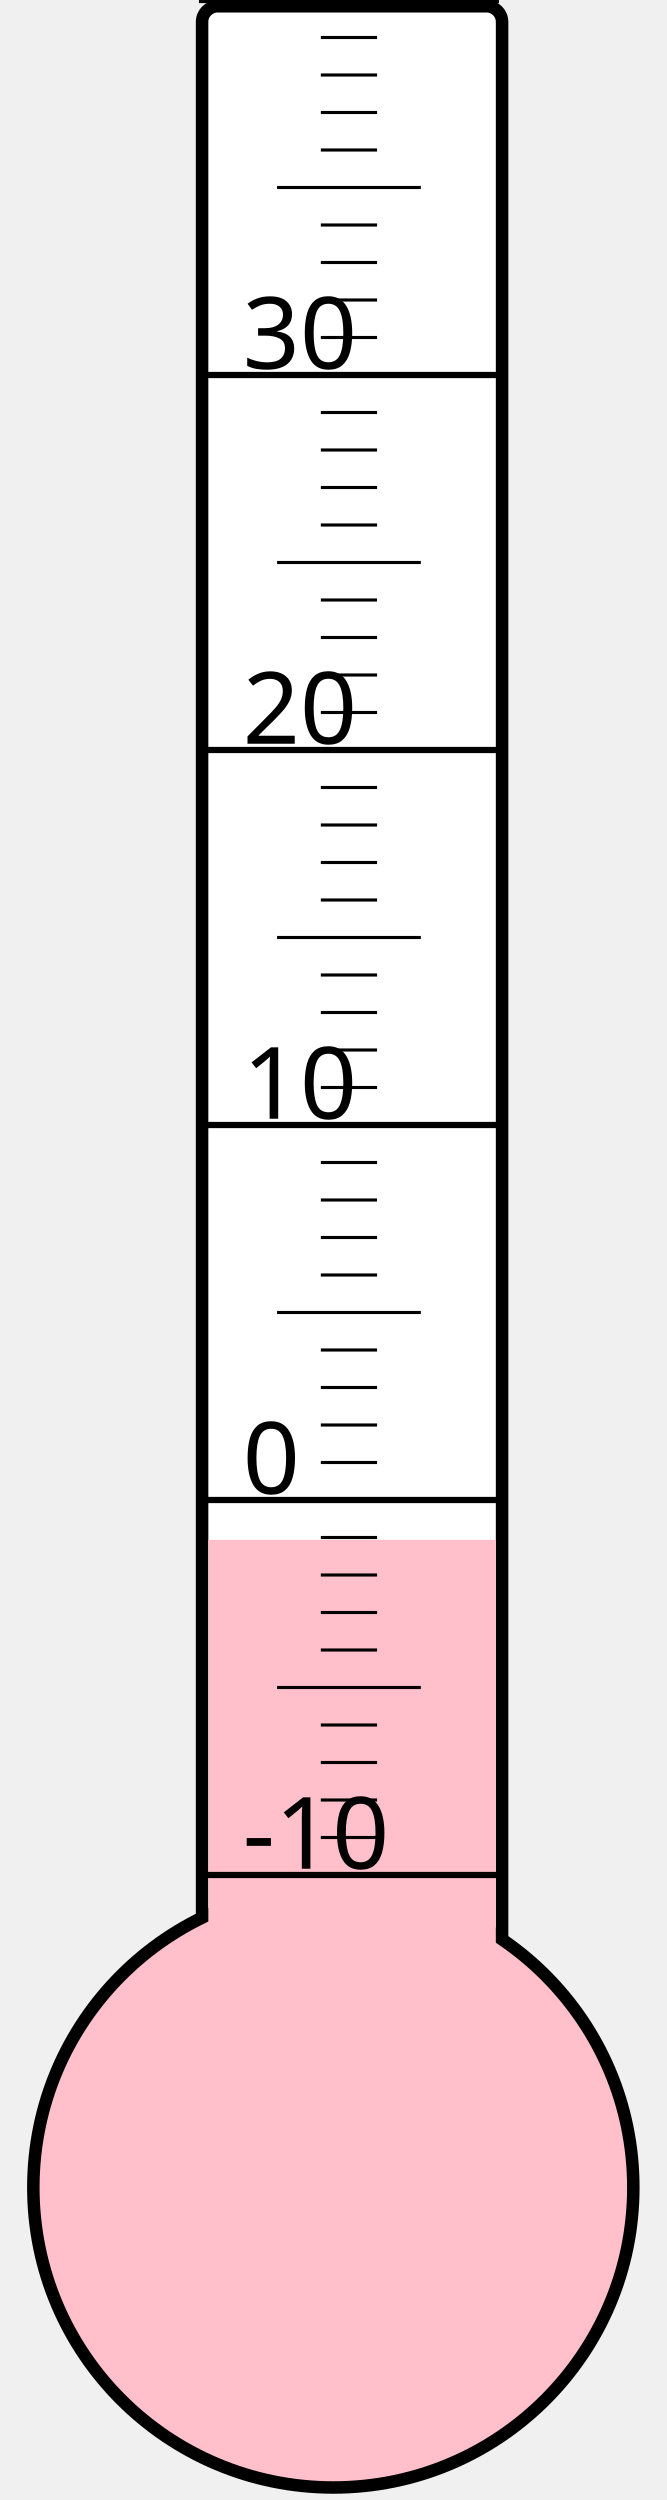
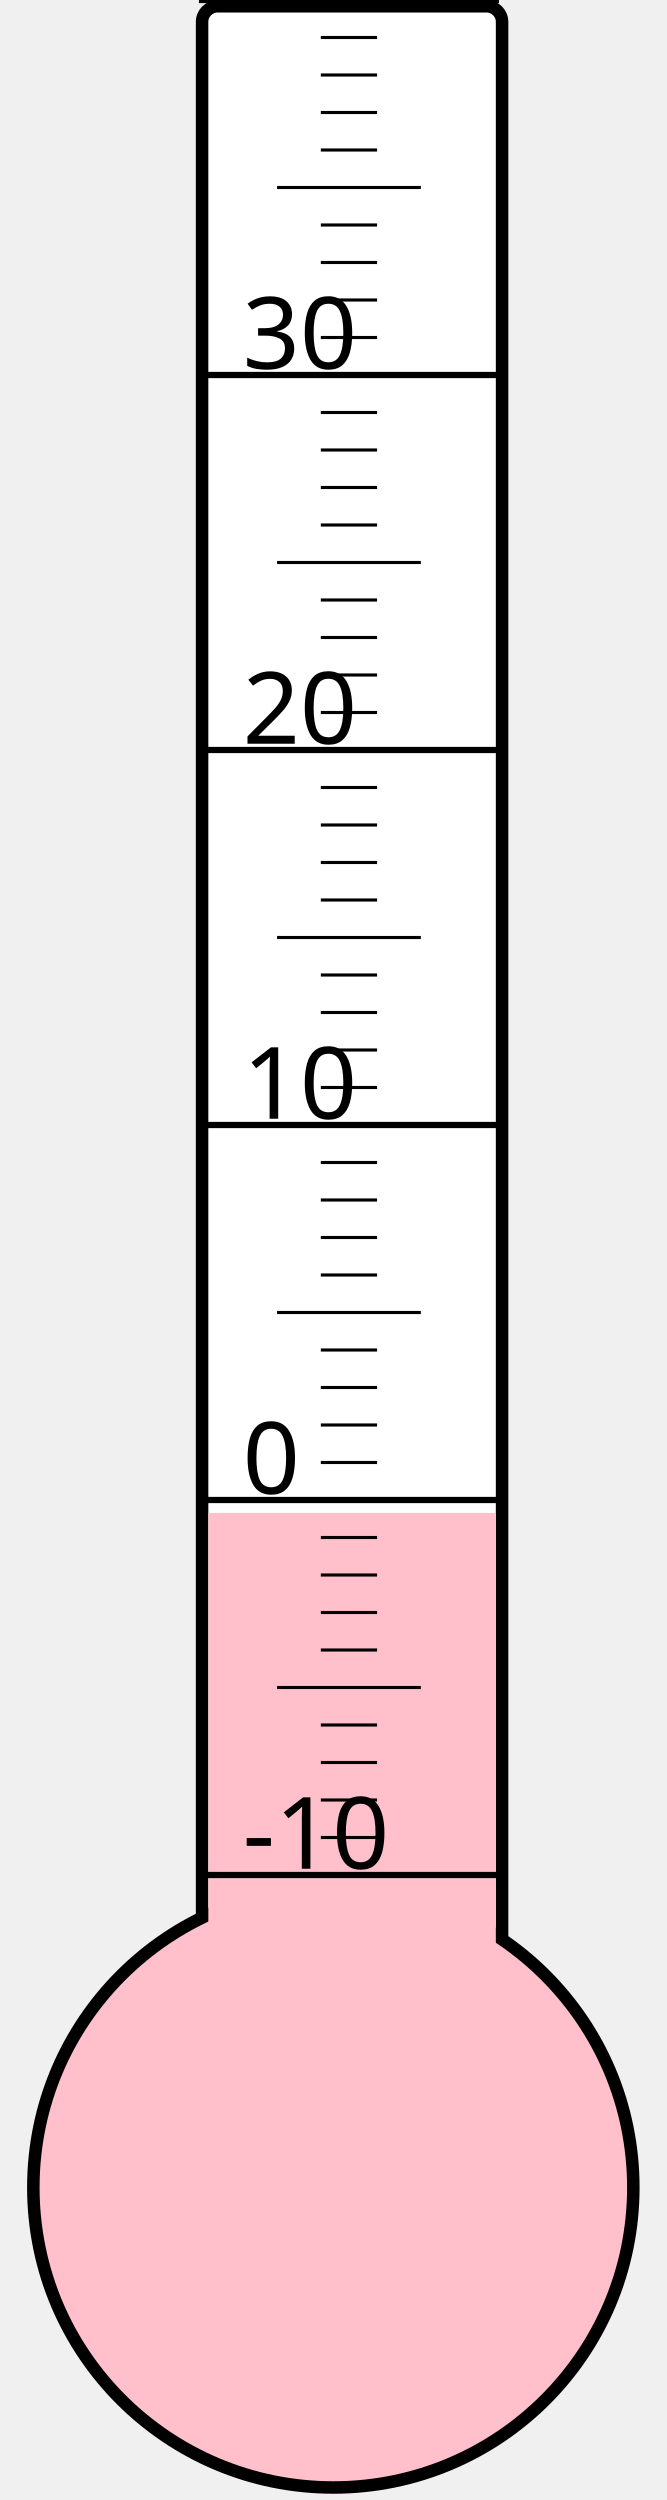
<svg xmlns="http://www.w3.org/2000/svg" width="40px" height="150px" viewBox="0 0 200 800">
  <rect width="200" height="800" x="0" y="0" style="fill: #ffffeb; fill-opacity: 0;" />
  <rect width="96" height="680" x="58" y="2" rx="5" ry="5" style="fill: white; fill-opacity: 1; stroke: black; stroke-width: 4;" />
  <circle cx="100" cy="700" r="96" style="fill: pink; stroke: black; stroke-width: 4;" />
-   <rect width="92" height="207.25" x="60" y="492.75" style="fill: pink; fill-opacity: 1; stroke-width: 0;" />
+   <rect width="92" height="215.875" x="60" y="484.125" style="fill: pink; fill-opacity: 1; stroke-width: 0;" />
  <text x="71" y="598" style="font-family: sans-serif; font-size: 24pt;">-10</text>
  <text x="71" y="478" style="font-family: sans-serif; font-size: 24pt;">0</text>
  <text x="71" y="358" style="font-family: sans-serif; font-size: 24pt;">10</text>
  <text x="71" y="238" style="font-family: sans-serif; font-size: 24pt;">20</text>
  <text x="71" y="118" style="font-family: sans-serif; font-size: 24pt;">30</text>
  <g style="stroke: black;">
    <line x1="57" y1="600" x2="153" y2="600" style="stroke-width: 2;" />
    <line x1="96" y1="588" x2="114" y2="588" style="stroke-width: 1;" />
    <line x1="96" y1="576" x2="114" y2="576" style="stroke-width: 1;" />
    <line x1="96" y1="564" x2="114" y2="564" style="stroke-width: 1;" />
    <line x1="96" y1="552" x2="114" y2="552" style="stroke-width: 1;" />
    <line x1="82" y1="540" x2="128" y2="540" style="stroke-width: 1;" />
    <line x1="96" y1="528" x2="114" y2="528" style="stroke-width: 1;" />
    <line x1="96" y1="516" x2="114" y2="516" style="stroke-width: 1;" />
    <line x1="96" y1="504" x2="114" y2="504" style="stroke-width: 1;" />
    <line x1="96" y1="492" x2="114" y2="492" style="stroke-width: 1;" />
    <line x1="57" y1="480" x2="153" y2="480" style="stroke-width: 2;" />
    <line x1="96" y1="468" x2="114" y2="468" style="stroke-width: 1;" />
    <line x1="96" y1="456" x2="114" y2="456" style="stroke-width: 1;" />
    <line x1="96" y1="444" x2="114" y2="444" style="stroke-width: 1;" />
    <line x1="96" y1="432" x2="114" y2="432" style="stroke-width: 1;" />
    <line x1="82" y1="420" x2="128" y2="420" style="stroke-width: 1;" />
    <line x1="96" y1="408" x2="114" y2="408" style="stroke-width: 1;" />
    <line x1="96" y1="396" x2="114" y2="396" style="stroke-width: 1;" />
    <line x1="96" y1="384" x2="114" y2="384" style="stroke-width: 1;" />
    <line x1="96" y1="372" x2="114" y2="372" style="stroke-width: 1;" />
    <line x1="57" y1="360" x2="153" y2="360" style="stroke-width: 2;" />
    <line x1="96" y1="348" x2="114" y2="348" style="stroke-width: 1;" />
    <line x1="96" y1="336" x2="114" y2="336" style="stroke-width: 1;" />
    <line x1="96" y1="324" x2="114" y2="324" style="stroke-width: 1;" />
    <line x1="96" y1="312" x2="114" y2="312" style="stroke-width: 1;" />
    <line x1="82" y1="300" x2="128" y2="300" style="stroke-width: 1;" />
    <line x1="96" y1="288" x2="114" y2="288" style="stroke-width: 1;" />
    <line x1="96" y1="276" x2="114" y2="276" style="stroke-width: 1;" />
    <line x1="96" y1="264" x2="114" y2="264" style="stroke-width: 1;" />
    <line x1="96" y1="252" x2="114" y2="252" style="stroke-width: 1;" />
    <line x1="57" y1="240" x2="153" y2="240" style="stroke-width: 2;" />
    <line x1="96" y1="228" x2="114" y2="228" style="stroke-width: 1;" />
    <line x1="96" y1="216" x2="114" y2="216" style="stroke-width: 1;" />
    <line x1="96" y1="204" x2="114" y2="204" style="stroke-width: 1;" />
    <line x1="96" y1="192" x2="114" y2="192" style="stroke-width: 1;" />
    <line x1="82" y1="180" x2="128" y2="180" style="stroke-width: 1;" />
    <line x1="96" y1="168" x2="114" y2="168" style="stroke-width: 1;" />
    <line x1="96" y1="156" x2="114" y2="156" style="stroke-width: 1;" />
    <line x1="96" y1="144" x2="114" y2="144" style="stroke-width: 1;" />
    <line x1="96" y1="132" x2="114" y2="132" style="stroke-width: 1;" />
    <line x1="57" y1="120" x2="153" y2="120" style="stroke-width: 2;" />
    <line x1="96" y1="108" x2="114" y2="108" style="stroke-width: 1;" />
    <line x1="96" y1="96" x2="114" y2="96" style="stroke-width: 1;" />
    <line x1="96" y1="84" x2="114" y2="84" style="stroke-width: 1;" />
    <line x1="96" y1="72" x2="114" y2="72" style="stroke-width: 1;" />
    <line x1="82" y1="60" x2="128" y2="60" style="stroke-width: 1;" />
    <line x1="96" y1="48" x2="114" y2="48" style="stroke-width: 1;" />
    <line x1="96" y1="36" x2="114" y2="36" style="stroke-width: 1;" />
    <line x1="96" y1="24" x2="114" y2="24" style="stroke-width: 1;" />
    <line x1="96" y1="12" x2="114" y2="12" style="stroke-width: 1;" />
    <line x1="57" y1="0" x2="153" y2="0" style="stroke-width: 2;" />
  </g>
</svg>
